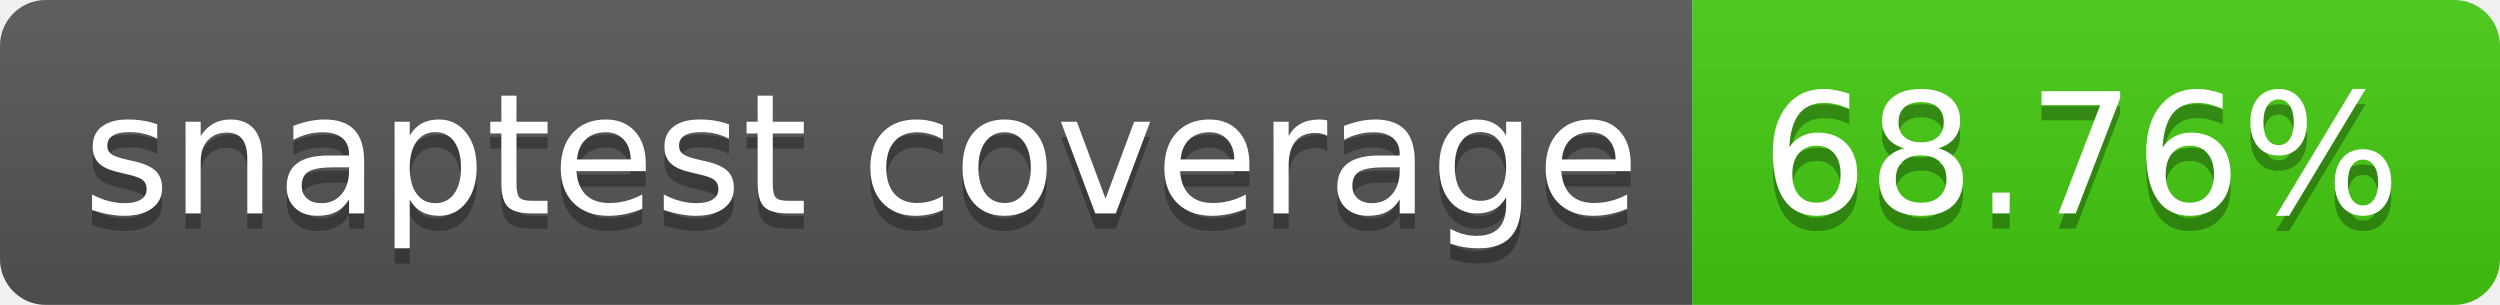
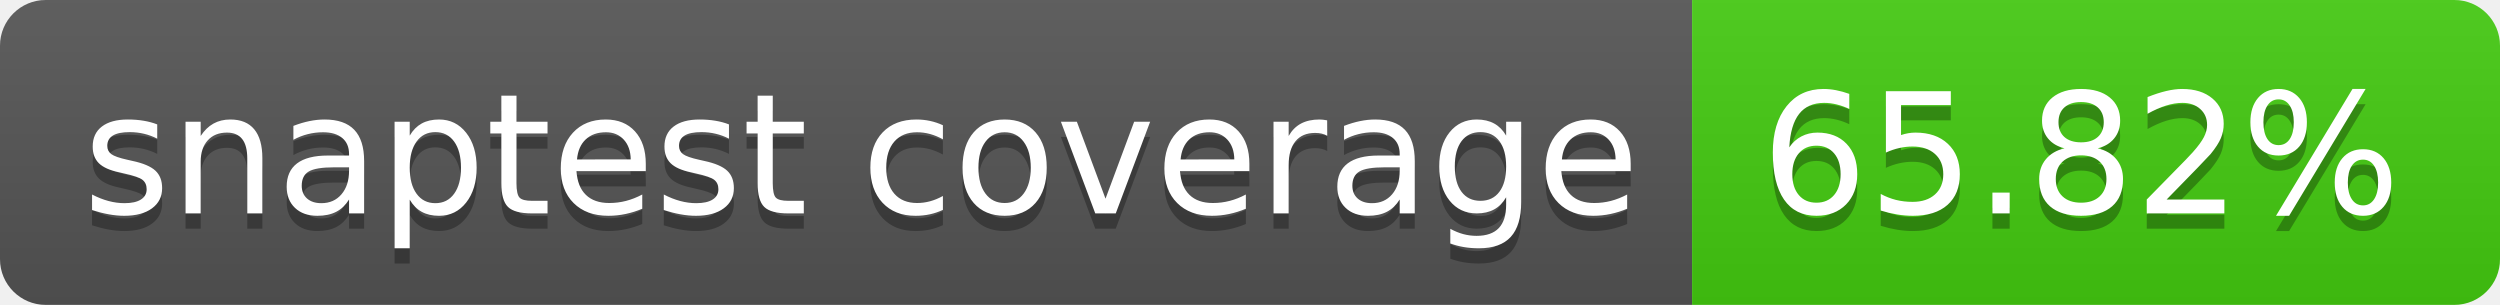
- <svg xmlns="http://www.w3.org/2000/svg" width="164" height="20" role="img" aria-label="snaptest coverage: 68.76%">
+ <svg xmlns="http://www.w3.org/2000/svg" width="164" height="20" role="img" aria-label="snaptest coverage: 65.82%">
  <linearGradient id="s" x2="0" y2="100%">
    <stop offset="0" stop-color="#bbb" stop-opacity=".1" />
    <stop offset="1" stop-opacity=".1" />
  </linearGradient>
  <clipPath id="r">
    <rect width="164" height="20" rx="3" fill="#fff" />
  </clipPath>
  <g clip-path="url(#r)">
    <rect width="111" height="20" fill="#555" />
    <rect x="111" width="53" height="20" fill="#4c1" />
    <rect width="164" height="20" fill="url(#s)" />
  </g>
  <g fill="#fff" text-anchor="middle" font-family="Verdana,Geneva,DejaVu Sans,sans-serif" text-rendering="geometricPrecision" font-size="110">
    <text aria-hidden="true" x="565" y="150" fill="#010101" fill-opacity=".3" transform="scale(.1)" textLength="1010">snaptest coverage</text>
    <text x="565" y="140" transform="scale(.1)" fill="#fff" textLength="1010">snaptest coverage</text>
-     <text aria-hidden="true" x="1365" y="150" fill="#010101" fill-opacity=".3" transform="scale(.1)" textLength="430">68.76%</text>
-     <text x="1365" y="140" transform="scale(.1)" fill="#fff" textLength="430">68.76%</text>
+     <text aria-hidden="true" x="1365" y="150" fill="#010101" fill-opacity=".3" transform="scale(.1)" textLength="430">65.82%</text>
+     <text x="1365" y="140" transform="scale(.1)" fill="#fff" textLength="430">65.82%</text>
  </g>
</svg>
